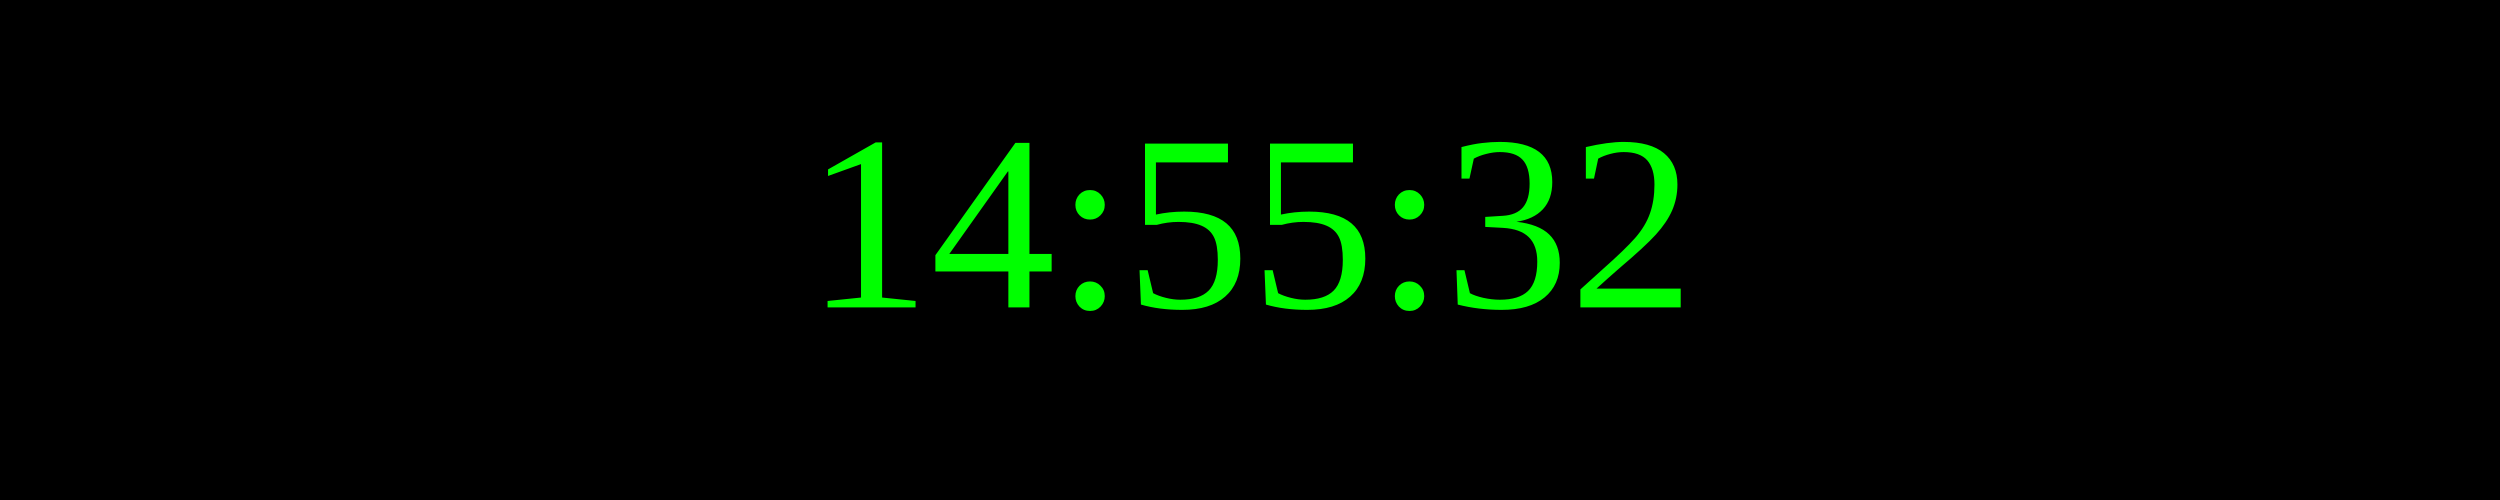
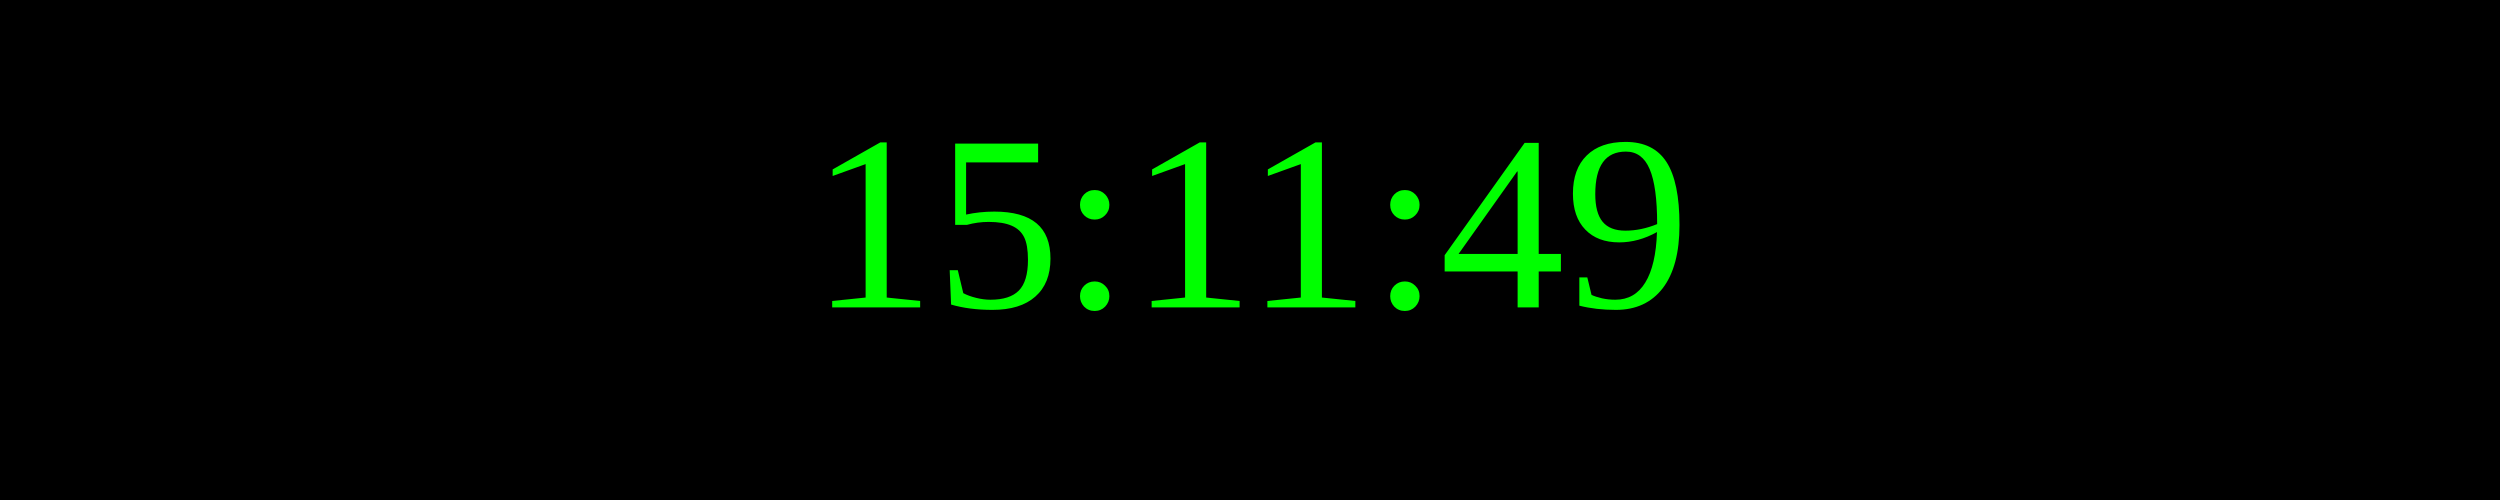
<svg xmlns="http://www.w3.org/2000/svg" width="250" height="50">
  <rect width="100%" height="100%" fill="black" />
  <text x="50%" y="50%" font-size="25" fill="lime" text-anchor="middle" dominant-baseline="middle">
- 14:55:32
+ 15:11:49
</text>
</svg>
